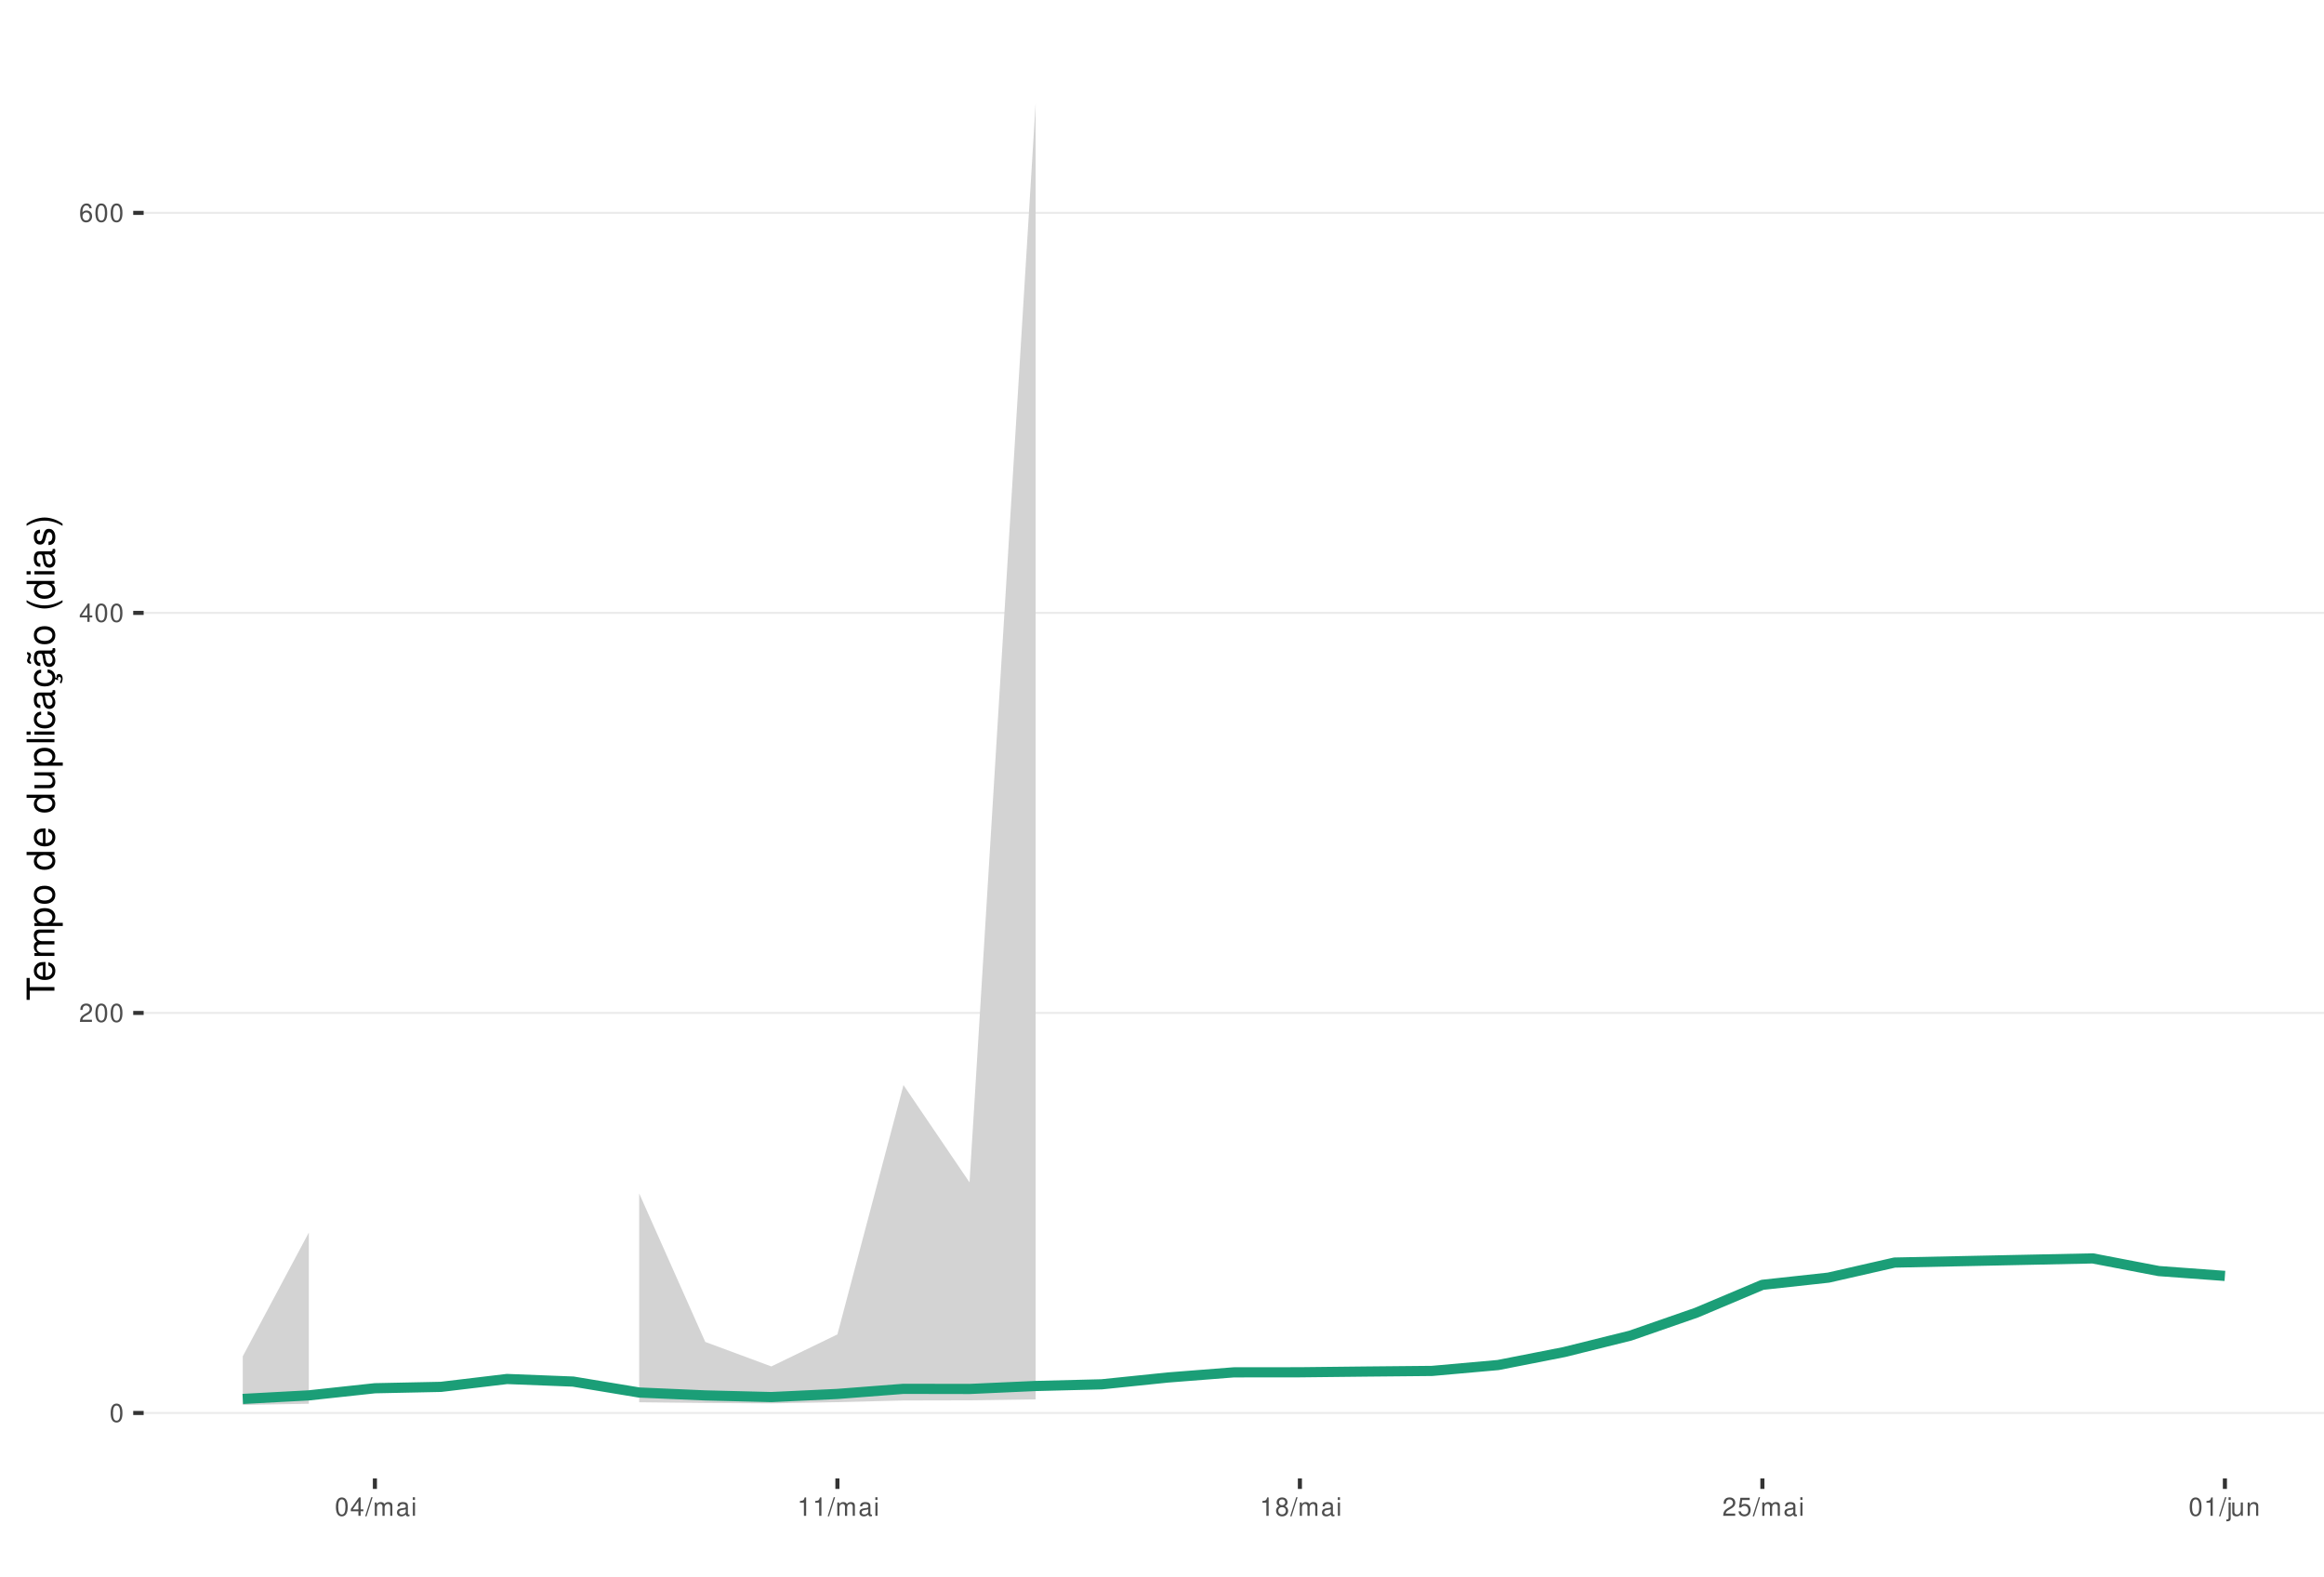
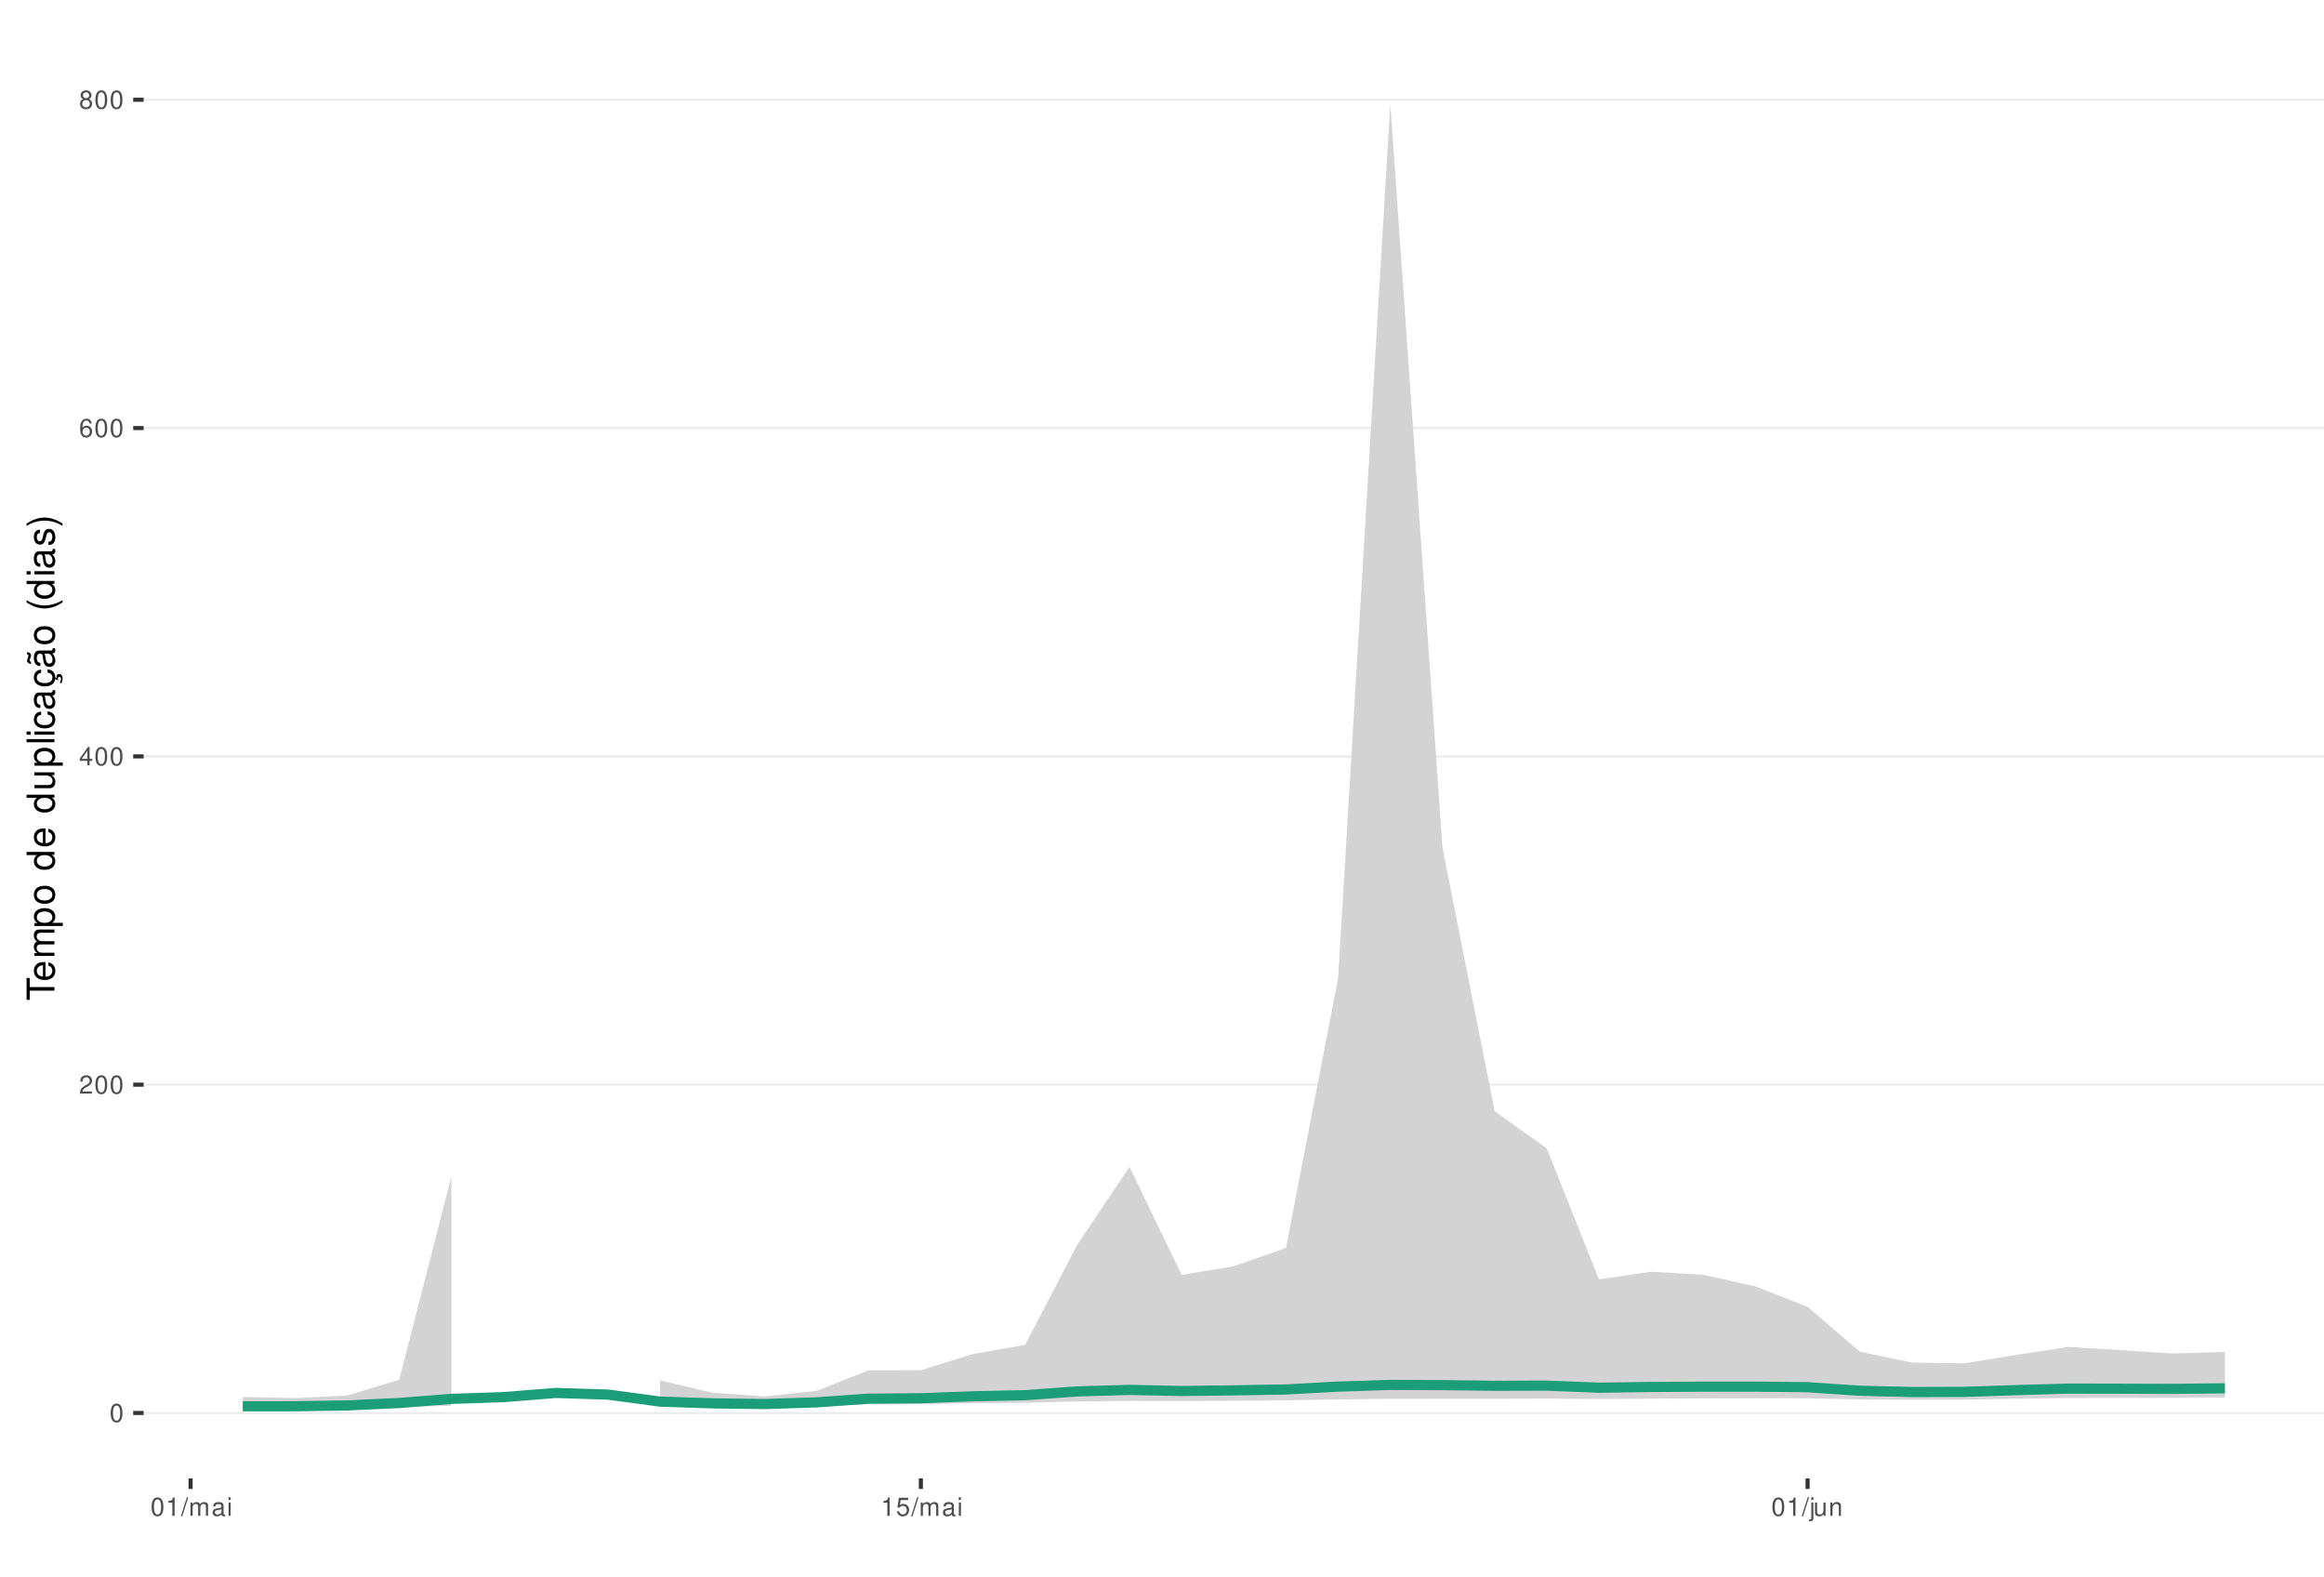
<svg xmlns="http://www.w3.org/2000/svg" xmlns:xlink="http://www.w3.org/1999/xlink" width="609pt" height="413pt" viewBox="0 0 609 413" version="1.1">
  <defs>
    <g>
      <symbol overflow="visible" id="glyph0-0">
        <path style="stroke:none;" d="" />
      </symbol>
      <symbol overflow="visible" id="glyph0-1">
        <path style="stroke:none;" d="M 1.828 -4.812 C 1.391 -4.812 0.984 -4.609 0.75 -4.281 C 0.438 -3.859 0.281 -3.219 0.281 -2.328 C 0.281 -0.703 0.812 0.156 1.828 0.156 C 2.828 0.156 3.375 -0.703 3.375 -2.297 C 3.375 -3.219 3.234 -3.844 2.922 -4.281 C 2.672 -4.625 2.281 -4.812 1.828 -4.812 Z M 1.828 -4.297 C 2.469 -4.297 2.781 -3.641 2.781 -2.344 C 2.781 -0.969 2.469 -0.328 1.812 -0.328 C 1.203 -0.328 0.891 -1 0.891 -2.328 C 0.891 -3.641 1.203 -4.297 1.828 -4.297 Z M 1.828 -4.297 " />
      </symbol>
      <symbol overflow="visible" id="glyph0-2">
        <path style="stroke:none;" d="M 3.375 -0.578 L 0.891 -0.578 C 0.938 -0.984 1.156 -1.234 1.734 -1.578 L 2.406 -1.953 C 3.062 -2.328 3.406 -2.812 3.406 -3.406 C 3.406 -3.812 3.234 -4.188 2.969 -4.438 C 2.688 -4.688 2.344 -4.812 1.891 -4.812 C 1.297 -4.812 0.844 -4.594 0.578 -4.188 C 0.422 -3.938 0.344 -3.641 0.328 -3.141 L 0.922 -3.141 C 0.938 -3.469 0.984 -3.672 1.062 -3.828 C 1.219 -4.125 1.516 -4.297 1.875 -4.297 C 2.406 -4.297 2.797 -3.906 2.797 -3.391 C 2.797 -3.016 2.578 -2.672 2.156 -2.438 L 1.547 -2.078 C 0.562 -1.516 0.281 -1.062 0.219 0 L 3.375 0 Z M 3.375 -0.578 " />
      </symbol>
      <symbol overflow="visible" id="glyph0-3">
        <path style="stroke:none;" d="M 2.172 -1.172 L 2.172 0 L 2.766 0 L 2.766 -1.172 L 3.469 -1.172 L 3.469 -1.688 L 2.766 -1.688 L 2.766 -4.812 L 2.328 -4.812 L 0.188 -1.781 L 0.188 -1.172 Z M 2.172 -1.688 L 0.703 -1.688 L 2.172 -3.812 Z M 2.172 -1.688 " />
      </symbol>
      <symbol overflow="visible" id="glyph0-4">
        <path style="stroke:none;" d="M 3.312 -3.562 C 3.203 -4.344 2.703 -4.812 1.984 -4.812 C 1.453 -4.812 0.984 -4.562 0.719 -4.125 C 0.406 -3.656 0.281 -3.062 0.281 -2.203 C 0.281 -1.391 0.406 -0.875 0.688 -0.453 C 0.938 -0.047 1.344 0.156 1.875 0.156 C 2.766 0.156 3.422 -0.516 3.422 -1.453 C 3.422 -2.344 2.812 -2.969 1.969 -2.969 C 1.5 -2.969 1.141 -2.797 0.891 -2.438 C 0.891 -3.641 1.266 -4.297 1.938 -4.297 C 2.344 -4.297 2.641 -4.031 2.734 -3.562 Z M 1.891 -2.453 C 2.469 -2.453 2.812 -2.047 2.812 -1.406 C 2.812 -0.812 2.422 -0.359 1.875 -0.359 C 1.328 -0.359 0.922 -0.828 0.922 -1.438 C 0.922 -2.031 1.312 -2.453 1.891 -2.453 Z M 1.891 -2.453 " />
      </symbol>
      <symbol overflow="visible" id="glyph0-5">
+         <path style="stroke:none;" d="M 2.609 -2.531 C 3.094 -2.828 3.25 -3.078 3.25 -3.531 C 3.25 -4.281 2.672 -4.812 1.828 -4.812 C 1 -4.812 0.406 -4.281 0.406 -3.531 C 0.406 -3.078 0.562 -2.844 1.047 -2.531 C 0.516 -2.266 0.25 -1.875 0.25 -1.344 C 0.25 -0.453 0.891 0.156 1.828 0.156 C 2.766 0.156 3.422 -0.453 3.422 -1.344 C 3.422 -1.875 3.141 -2.266 2.609 -2.531 Z M 1.828 -4.297 C 2.328 -4.297 2.656 -4 2.656 -3.516 C 2.656 -3.062 2.328 -2.766 1.828 -2.766 C 1.328 -2.766 1.016 -3.062 1.016 -3.531 C 1.016 -4 1.328 -4.297 1.828 -4.297 Z M 1.828 -2.266 C 2.422 -2.266 2.812 -1.891 2.812 -1.328 C 2.812 -0.75 2.422 -0.359 1.812 -0.359 C 1.25 -0.359 0.844 -0.766 0.844 -1.312 C 0.844 -1.891 1.234 -2.266 1.828 -2.266 Z M 1.828 -2.266 " />
+       </symbol>
+       <symbol overflow="visible" id="glyph0-6">
+         <path style="stroke:none;" d="M 1.719 -3.422 L 1.719 0 L 2.312 0 L 2.312 -4.812 L 1.922 -4.812 C 1.719 -4.078 1.578 -3.969 0.672 -3.859 L 0.672 -3.422 Z M 1.719 -3.422 " />
+       </symbol>
+       <symbol overflow="visible" id="glyph0-7">
        <path style="stroke:none;" d="M 1.531 -4.859 L -0.047 0.141 L 0.312 0.141 L 1.891 -4.859 Z M 1.531 -4.859 " />
      </symbol>
-       <symbol overflow="visible" id="glyph0-6">
+       <symbol overflow="visible" id="glyph0-8">
        <path style="stroke:none;" d="M 0.469 -3.484 L 0.469 0 L 1.031 0 L 1.031 -2.188 C 1.031 -2.703 1.391 -3.109 1.844 -3.109 C 2.25 -3.109 2.484 -2.844 2.484 -2.406 L 2.484 0 L 3.047 0 L 3.047 -2.188 C 3.047 -2.703 3.422 -3.109 3.875 -3.109 C 4.266 -3.109 4.516 -2.844 4.516 -2.406 L 4.516 0 L 5.078 0 L 5.078 -2.609 C 5.078 -3.234 4.719 -3.594 4.062 -3.594 C 3.594 -3.594 3.312 -3.453 2.984 -3.062 C 2.781 -3.422 2.5 -3.594 2.047 -3.594 C 1.578 -3.594 1.266 -3.422 0.984 -3 L 0.984 -3.484 Z M 0.469 -3.484 " />
      </symbol>
-       <symbol overflow="visible" id="glyph0-7">
+       <symbol overflow="visible" id="glyph0-9">
        <path style="stroke:none;" d="M 3.562 -0.328 C 3.5 -0.312 3.469 -0.312 3.438 -0.312 C 3.25 -0.312 3.141 -0.406 3.141 -0.578 L 3.141 -2.641 C 3.141 -3.25 2.688 -3.594 1.828 -3.594 C 1.312 -3.594 0.906 -3.438 0.672 -3.188 C 0.516 -3 0.453 -2.797 0.438 -2.453 L 0.984 -2.453 C 1.031 -2.875 1.297 -3.078 1.812 -3.078 C 2.312 -3.078 2.594 -2.891 2.594 -2.562 L 2.594 -2.406 C 2.578 -2.172 2.469 -2.078 2.016 -2.031 C 1.219 -1.922 1.109 -1.891 0.891 -1.812 C 0.484 -1.641 0.281 -1.328 0.281 -0.875 C 0.281 -0.25 0.719 0.156 1.422 0.156 C 1.859 0.156 2.219 0 2.609 -0.359 C 2.656 0 2.828 0.156 3.188 0.156 C 3.297 0.156 3.375 0.141 3.562 0.094 Z M 2.594 -1.094 C 2.594 -0.906 2.531 -0.797 2.375 -0.641 C 2.141 -0.438 1.875 -0.328 1.547 -0.328 C 1.109 -0.328 0.859 -0.547 0.859 -0.891 C 0.859 -1.266 1.094 -1.438 1.703 -1.531 C 2.297 -1.609 2.406 -1.641 2.594 -1.719 Z M 2.594 -1.094 " />
      </symbol>
-       <symbol overflow="visible" id="glyph0-8">
+       <symbol overflow="visible" id="glyph0-10">
        <path style="stroke:none;" d="M 1 -3.484 L 0.453 -3.484 L 0.453 0 L 1 0 Z M 1 -4.859 L 0.438 -4.859 L 0.438 -4.156 L 1 -4.156 Z M 1 -4.859 " />
-       </symbol>
-       <symbol overflow="visible" id="glyph0-9">
-         <path style="stroke:none;" d="M 1.719 -3.422 L 1.719 0 L 2.312 0 L 2.312 -4.812 L 1.922 -4.812 C 1.719 -4.078 1.578 -3.969 0.672 -3.859 L 0.672 -3.422 Z M 1.719 -3.422 " />
-       </symbol>
-       <symbol overflow="visible" id="glyph0-10">
-         <path style="stroke:none;" d="M 2.609 -2.531 C 3.094 -2.828 3.25 -3.078 3.25 -3.531 C 3.25 -4.281 2.672 -4.812 1.828 -4.812 C 1 -4.812 0.406 -4.281 0.406 -3.531 C 0.406 -3.078 0.562 -2.844 1.047 -2.531 C 0.516 -2.266 0.25 -1.875 0.25 -1.344 C 0.25 -0.453 0.891 0.156 1.828 0.156 C 2.766 0.156 3.422 -0.453 3.422 -1.344 C 3.422 -1.875 3.141 -2.266 2.609 -2.531 Z M 1.828 -4.297 C 2.328 -4.297 2.656 -4 2.656 -3.516 C 2.656 -3.062 2.328 -2.766 1.828 -2.766 C 1.328 -2.766 1.016 -3.062 1.016 -3.531 C 1.016 -4 1.328 -4.297 1.828 -4.297 Z M 1.828 -2.266 C 2.422 -2.266 2.812 -1.891 2.812 -1.328 C 2.812 -0.75 2.422 -0.359 1.812 -0.359 C 1.25 -0.359 0.844 -0.766 0.844 -1.312 C 0.844 -1.891 1.234 -2.266 1.828 -2.266 Z M 1.828 -2.266 " />
      </symbol>
      <symbol overflow="visible" id="glyph0-11">
        <path style="stroke:none;" d="M 3.172 -4.719 L 0.734 -4.719 L 0.375 -2.156 L 0.922 -2.156 C 1.188 -2.469 1.422 -2.594 1.797 -2.594 C 2.422 -2.594 2.812 -2.156 2.812 -1.453 C 2.812 -0.781 2.422 -0.359 1.781 -0.359 C 1.266 -0.359 0.953 -0.625 0.812 -1.156 L 0.234 -1.156 C 0.312 -0.766 0.375 -0.578 0.516 -0.406 C 0.781 -0.047 1.266 0.156 1.797 0.156 C 2.75 0.156 3.422 -0.547 3.422 -1.531 C 3.422 -2.469 2.797 -3.109 1.891 -3.109 C 1.562 -3.109 1.297 -3.016 1.016 -2.828 L 1.203 -4.141 L 3.172 -4.141 Z M 3.172 -4.719 " />
      </symbol>
      <symbol overflow="visible" id="glyph0-12">
        <path style="stroke:none;" d="M 0.469 -3.484 L 0.469 0.5 C 0.469 0.859 0.359 0.969 0.016 0.969 C -0.031 0.969 -0.047 0.969 -0.125 0.953 L -0.125 1.438 C -0.047 1.438 -0.016 1.453 0.062 1.453 C 0.688 1.453 1.016 1.203 1.016 0.719 L 1.016 -3.484 Z M 1.016 -4.859 L 0.469 -4.859 L 0.469 -4.156 L 1.016 -4.156 Z M 1.016 -4.859 " />
      </symbol>
      <symbol overflow="visible" id="glyph0-13">
        <path style="stroke:none;" d="M 3.203 0 L 3.203 -3.484 L 2.656 -3.484 L 2.656 -1.516 C 2.656 -0.797 2.281 -0.328 1.703 -0.328 C 1.266 -0.328 0.984 -0.594 0.984 -1.016 L 0.984 -3.484 L 0.438 -3.484 L 0.438 -0.797 C 0.438 -0.219 0.859 0.156 1.547 0.156 C 2.062 0.156 2.391 -0.031 2.703 -0.484 L 2.703 0 Z M 3.203 0 " />
      </symbol>
      <symbol overflow="visible" id="glyph0-14">
        <path style="stroke:none;" d="M 0.469 -3.484 L 0.469 0 L 1.031 0 L 1.031 -1.922 C 1.031 -2.641 1.391 -3.109 1.969 -3.109 C 2.406 -3.109 2.688 -2.828 2.688 -2.422 L 2.688 0 L 3.234 0 L 3.234 -2.641 C 3.234 -3.219 2.812 -3.594 2.141 -3.594 C 1.625 -3.594 1.281 -3.391 0.984 -2.906 L 0.984 -3.484 Z M 0.469 -3.484 " />
      </symbol>
      <symbol overflow="visible" id="glyph1-0">
        <path style="stroke:none;" d="" />
      </symbol>
      <symbol overflow="visible" id="glyph1-1">
        <path style="stroke:none;" d="M -6.469 -3.547 L -6.469 -5.938 L -7.297 -5.938 L -7.297 -0.203 L -6.469 -0.203 L -6.469 -2.609 L 0 -2.609 L 0 -3.547 Z M -6.469 -3.547 " />
      </symbol>
      <symbol overflow="visible" id="glyph1-2">
        <path style="stroke:none;" d="M -2.344 -5.125 C -3.141 -5.125 -3.625 -5.062 -4.016 -4.922 C -4.875 -4.578 -5.391 -3.781 -5.391 -2.797 C -5.391 -1.344 -4.281 -0.406 -2.547 -0.406 C -0.812 -0.406 0.234 -1.297 0.234 -2.781 C 0.234 -3.984 -0.453 -4.812 -1.594 -5.016 L -1.594 -4.188 C -0.906 -3.953 -0.547 -3.484 -0.547 -2.812 C -0.547 -2.281 -0.781 -1.828 -1.219 -1.547 C -1.516 -1.344 -1.812 -1.281 -2.344 -1.266 Z M -3.016 -1.297 C -3.984 -1.359 -4.625 -1.953 -4.625 -2.797 C -4.625 -3.641 -3.953 -4.234 -3.016 -4.234 Z M -3.016 -1.297 " />
      </symbol>
      <symbol overflow="visible" id="glyph1-3">
        <path style="stroke:none;" d="M -5.234 -0.703 L 0 -0.703 L 0 -1.547 L -3.297 -1.547 C -4.047 -1.547 -4.656 -2.094 -4.656 -2.766 C -4.656 -3.391 -4.281 -3.734 -3.609 -3.734 L 0 -3.734 L 0 -4.578 L -3.297 -4.578 C -4.047 -4.578 -4.656 -5.125 -4.656 -5.812 C -4.656 -6.422 -4.266 -6.781 -3.609 -6.781 L 0 -6.781 L 0 -7.625 L -3.938 -7.625 C -4.875 -7.625 -5.391 -7.078 -5.391 -6.094 C -5.391 -5.406 -5.188 -4.984 -4.594 -4.484 C -5.156 -4.188 -5.391 -3.766 -5.391 -3.078 C -5.391 -2.375 -5.125 -1.906 -4.5 -1.469 L -5.234 -1.469 Z M -5.234 -0.703 " />
      </symbol>
      <symbol overflow="visible" id="glyph1-4">
        <path style="stroke:none;" d="M 2.188 -0.547 L 2.188 -1.375 L -0.547 -1.375 C -0.016 -1.812 0.234 -2.312 0.234 -2.984 C 0.234 -4.344 -0.859 -5.234 -2.531 -5.234 C -4.297 -5.234 -5.391 -4.375 -5.391 -2.984 C -5.391 -2.266 -5.062 -1.703 -4.453 -1.312 L -5.234 -1.312 L -5.234 -0.547 Z M -4.609 -2.844 C -4.609 -3.766 -3.797 -4.359 -2.547 -4.359 C -1.359 -4.359 -0.547 -3.75 -0.547 -2.844 C -0.547 -1.953 -1.344 -1.375 -2.578 -1.375 C -3.812 -1.375 -4.609 -1.953 -4.609 -2.844 Z M -4.609 -2.844 " />
      </symbol>
      <symbol overflow="visible" id="glyph1-5">
        <path style="stroke:none;" d="M -5.391 -2.719 C -5.391 -1.234 -4.344 -0.359 -2.578 -0.359 C -0.812 -0.359 0.234 -1.234 0.234 -2.734 C 0.234 -4.203 -0.812 -5.094 -2.547 -5.094 C -4.359 -5.094 -5.391 -4.234 -5.391 -2.719 Z M -4.625 -2.734 C -4.625 -3.672 -3.844 -4.234 -2.547 -4.234 C -1.312 -4.234 -0.547 -3.656 -0.547 -2.734 C -0.547 -1.797 -1.312 -1.234 -2.578 -1.234 C -3.844 -1.234 -4.625 -1.797 -4.625 -2.734 Z M -4.625 -2.734 " />
      </symbol>
      <symbol overflow="visible" id="glyph1-6">
        <path style="stroke:none;" d="" />
      </symbol>
      <symbol overflow="visible" id="glyph1-7">
        <path style="stroke:none;" d="M -7.297 -4.953 L -7.297 -4.125 L -4.578 -4.125 C -5.109 -3.766 -5.391 -3.203 -5.391 -2.516 C -5.391 -1.156 -4.297 -0.266 -2.625 -0.266 C -0.859 -0.266 0.234 -1.125 0.234 -2.547 C 0.234 -3.266 -0.047 -3.766 -0.688 -4.203 L 0 -4.203 L 0 -4.953 Z M -4.609 -2.656 C -4.609 -3.547 -3.812 -4.125 -2.562 -4.125 C -1.344 -4.125 -0.547 -3.547 -0.547 -2.656 C -0.547 -1.734 -1.359 -1.125 -2.578 -1.125 C -3.797 -1.125 -4.609 -1.734 -4.609 -2.656 Z M -4.609 -2.656 " />
      </symbol>
      <symbol overflow="visible" id="glyph1-8">
        <path style="stroke:none;" d="M 0 -4.812 L -5.234 -4.812 L -5.234 -3.984 L -2.266 -3.984 C -1.203 -3.984 -0.5 -3.438 -0.5 -2.562 C -0.5 -1.906 -0.906 -1.484 -1.531 -1.484 L -5.234 -1.484 L -5.234 -0.656 L -1.203 -0.656 C -0.328 -0.656 0.234 -1.297 0.234 -2.312 C 0.234 -3.094 -0.047 -3.578 -0.734 -4.062 L 0 -4.062 Z M 0 -4.812 " />
      </symbol>
      <symbol overflow="visible" id="glyph1-9">
        <path style="stroke:none;" d="M -7.297 -1.516 L -7.297 -0.688 L 0 -0.688 L 0 -1.516 Z M -7.297 -1.516 " />
      </symbol>
      <symbol overflow="visible" id="glyph1-10">
        <path style="stroke:none;" d="M -5.234 -1.5 L -5.234 -0.672 L 0 -0.672 L 0 -1.5 Z M -7.297 -1.5 L -7.297 -0.656 L -6.234 -0.656 L -6.234 -1.5 Z M -7.297 -1.5 " />
      </symbol>
      <symbol overflow="visible" id="glyph1-11">
        <path style="stroke:none;" d="M -3.484 -4.703 C -3.984 -4.672 -4.312 -4.562 -4.609 -4.359 C -5.094 -4 -5.391 -3.375 -5.391 -2.641 C -5.391 -1.219 -4.266 -0.312 -2.531 -0.312 C -0.844 -0.312 0.234 -1.203 0.234 -2.625 C 0.234 -3.875 -0.516 -4.672 -1.797 -4.766 L -1.797 -3.938 C -0.953 -3.797 -0.547 -3.359 -0.547 -2.656 C -0.547 -1.734 -1.297 -1.188 -2.531 -1.188 C -3.844 -1.188 -4.625 -1.719 -4.625 -2.625 C -4.625 -3.328 -4.203 -3.766 -3.484 -3.875 Z M -3.484 -4.703 " />
      </symbol>
      <symbol overflow="visible" id="glyph1-12">
        <path style="stroke:none;" d="M -0.484 -5.344 C -0.469 -5.266 -0.469 -5.219 -0.469 -5.172 C -0.469 -4.875 -0.625 -4.719 -0.875 -4.719 L -3.953 -4.719 C -4.891 -4.719 -5.391 -4.047 -5.391 -2.75 C -5.391 -1.984 -5.172 -1.375 -4.781 -1.016 C -4.516 -0.766 -4.203 -0.672 -3.688 -0.656 L -3.688 -1.484 C -4.328 -1.562 -4.625 -1.938 -4.625 -2.719 C -4.625 -3.484 -4.344 -3.891 -3.844 -3.891 L -3.625 -3.891 C -3.266 -3.875 -3.125 -3.703 -3.047 -3.016 C -2.891 -1.844 -2.844 -1.656 -2.719 -1.344 C -2.453 -0.734 -2 -0.422 -1.312 -0.422 C -0.375 -0.422 0.234 -1.078 0.234 -2.141 C 0.234 -2.797 0 -3.328 -0.547 -3.922 C 0 -3.984 0.234 -4.234 0.234 -4.781 C 0.234 -4.953 0.203 -5.062 0.141 -5.344 Z M -1.656 -3.891 C -1.375 -3.891 -1.203 -3.812 -0.969 -3.562 C -0.656 -3.219 -0.5 -2.812 -0.5 -2.312 C -0.5 -1.672 -0.812 -1.297 -1.344 -1.297 C -1.891 -1.297 -2.172 -1.656 -2.297 -2.547 C -2.422 -3.438 -2.453 -3.609 -2.594 -3.891 Z M -1.656 -3.891 " />
      </symbol>
      <symbol overflow="visible" id="glyph1-13">
        <path style="stroke:none;" d="M 0.234 -2.641 C 0.234 -3.875 -0.547 -4.703 -1.797 -4.766 L -1.797 -3.938 C -0.953 -3.797 -0.531 -3.359 -0.531 -2.656 C -0.531 -1.734 -1.281 -1.188 -2.516 -1.188 C -3.844 -1.188 -4.625 -1.719 -4.625 -2.625 C -4.625 -3.328 -4.203 -3.766 -3.484 -3.875 L -3.484 -4.703 C -3.984 -4.672 -4.312 -4.562 -4.609 -4.359 C -5.094 -4 -5.391 -3.375 -5.391 -2.641 C -5.391 -1.219 -4.266 -0.312 -2.531 -0.312 C -1.469 -0.312 -0.625 -0.672 -0.156 -1.312 C 0.047 -1.594 0.125 -1.812 0.203 -2.25 L 0.922 -1.938 L 0.984 -2.062 C 0.938 -2.188 0.906 -2.25 0.906 -2.375 C 0.906 -2.656 1.047 -2.828 1.281 -2.828 C 1.547 -2.828 1.734 -2.594 1.734 -2.297 C 1.734 -2.031 1.672 -1.844 1.438 -1.406 L 1.406 -1.312 L 1.812 -1.094 C 2.078 -1.75 2.141 -1.953 2.141 -2.344 C 2.141 -3.109 1.781 -3.578 1.203 -3.578 C 0.781 -3.578 0.547 -3.297 0.547 -2.797 C 0.547 -2.703 0.547 -2.641 0.562 -2.516 Z M 0.234 -2.641 " />
      </symbol>
      <symbol overflow="visible" id="glyph1-14">
        <path style="stroke:none;" d="M -0.484 -5.344 C -0.469 -5.266 -0.469 -5.219 -0.469 -5.172 C -0.469 -4.875 -0.625 -4.719 -0.875 -4.719 L -3.953 -4.719 C -4.891 -4.719 -5.391 -4.047 -5.391 -2.75 C -5.391 -1.984 -5.172 -1.375 -4.781 -1.016 C -4.516 -0.766 -4.203 -0.672 -3.688 -0.656 L -3.688 -1.484 C -4.328 -1.562 -4.625 -1.938 -4.625 -2.719 C -4.625 -3.484 -4.344 -3.891 -3.844 -3.891 L -3.625 -3.891 C -3.266 -3.875 -3.125 -3.703 -3.047 -3.016 C -2.891 -1.844 -2.844 -1.656 -2.719 -1.344 C -2.453 -0.734 -2 -0.422 -1.312 -0.422 C -0.375 -0.422 0.234 -1.078 0.234 -2.141 C 0.234 -2.797 0 -3.328 -0.547 -3.922 C 0 -3.984 0.234 -4.234 0.234 -4.781 C 0.234 -4.953 0.203 -5.062 0.141 -5.344 Z M -1.656 -3.891 C -1.375 -3.891 -1.203 -3.812 -0.969 -3.562 C -0.656 -3.219 -0.5 -2.812 -0.5 -2.312 C -0.5 -1.672 -0.812 -1.297 -1.344 -1.297 C -1.891 -1.297 -2.172 -1.656 -2.297 -2.547 C -2.422 -3.438 -2.453 -3.609 -2.594 -3.891 Z M -7.172 -3.75 C -6.922 -3.672 -6.812 -3.547 -6.812 -3.375 C -6.812 -3.25 -6.875 -2.984 -6.984 -2.734 C -7.156 -2.312 -7.172 -2.25 -7.172 -2.047 C -7.172 -1.594 -6.797 -1.297 -6.141 -1.188 L -6.141 -1.766 C -6.375 -1.812 -6.5 -1.938 -6.5 -2.094 C -6.5 -2.203 -6.469 -2.344 -6.375 -2.578 C -6.156 -3.156 -6.125 -3.234 -6.125 -3.438 C -6.125 -3.922 -6.484 -4.219 -7.172 -4.312 Z M -7.172 -3.75 " />
      </symbol>
      <symbol overflow="visible" id="glyph1-15">
        <path style="stroke:none;" d="M -7.297 -2.359 C -5.984 -1.359 -4.156 -0.734 -2.594 -0.734 C -1.016 -0.734 0.812 -1.359 2.125 -2.359 L 2.125 -2.906 C 0.688 -2.031 -0.984 -1.547 -2.594 -1.547 C -4.188 -1.547 -5.875 -2.031 -7.297 -2.906 Z M -7.297 -2.359 " />
      </symbol>
      <symbol overflow="visible" id="glyph1-16">
        <path style="stroke:none;" d="M -3.781 -4.375 C -4.812 -4.375 -5.391 -3.688 -5.391 -2.484 C -5.391 -1.266 -4.766 -0.469 -3.797 -0.469 C -2.969 -0.469 -2.578 -0.891 -2.281 -2.125 L -2.094 -2.906 C -1.953 -3.484 -1.734 -3.719 -1.375 -3.719 C -0.875 -3.719 -0.547 -3.234 -0.547 -2.5 C -0.547 -2.047 -0.672 -1.672 -0.891 -1.453 C -1.047 -1.328 -1.188 -1.266 -1.562 -1.219 L -1.562 -0.344 C -0.344 -0.375 0.234 -1.062 0.234 -2.438 C 0.234 -3.75 -0.422 -4.594 -1.438 -4.594 C -2.203 -4.594 -2.641 -4.156 -2.891 -3.109 L -3.078 -2.312 C -3.234 -1.625 -3.453 -1.344 -3.828 -1.344 C -4.312 -1.344 -4.625 -1.766 -4.625 -2.453 C -4.625 -3.125 -4.328 -3.484 -3.781 -3.5 Z M -3.781 -4.375 " />
      </symbol>
      <symbol overflow="visible" id="glyph1-17">
        <path style="stroke:none;" d="M 2.125 -0.938 C 0.812 -1.938 -1.016 -2.562 -2.578 -2.562 C -4.156 -2.562 -5.984 -1.938 -7.297 -0.938 L -7.297 -0.375 C -5.859 -1.266 -4.188 -1.75 -2.578 -1.75 C -0.984 -1.75 0.703 -1.266 2.125 -0.375 Z M 2.125 -0.938 " />
      </symbol>
    </g>
    <clipPath id="clip1">
      <path d="M 37.645 9.961 L 609 9.961 L 609 387.328 L 37.645 387.328 Z M 37.645 9.961 " />
    </clipPath>
    <clipPath id="clip2">
      <path d="M 37.645 369 L 609 369 L 609 371 L 37.645 371 Z M 37.645 369 " />
    </clipPath>
    <clipPath id="clip3">
-       <path d="M 37.645 265 L 609 265 L 609 266 L 37.645 266 Z M 37.645 265 " />
+       <path d="M 37.645 283 L 609 283 L 609 285 L 37.645 285 Z M 37.645 283 " />
    </clipPath>
    <clipPath id="clip4">
-       <path d="M 37.645 160 L 609 160 L 609 161 L 37.645 161 Z M 37.645 160 " />
+       <path d="M 37.645 197 L 609 197 L 609 199 L 37.645 199 Z M 37.645 197 " />
    </clipPath>
    <clipPath id="clip5">
-       <path d="M 37.645 55 L 609 55 L 609 57 L 37.645 57 Z M 37.645 55 " />
+       <path d="M 37.645 111 L 609 111 L 609 113 L 37.645 113 Z M 37.645 111 " />
+     </clipPath>
+     <clipPath id="clip6">
+       <path d="M 37.645 25 L 609 25 L 609 27 L 37.645 27 Z M 37.645 25 " />
    </clipPath>
  </defs>
  <g id="surface79">
    <rect x="0" y="0" width="609" height="413" style="fill:rgb(100%,100%,100%);fill-opacity:1;stroke:none;" />
    <rect x="0" y="0" width="609" height="413" style="fill:rgb(100%,100%,100%);fill-opacity:1;stroke:none;" />
    <path style="fill:none;stroke-width:1.067;stroke-linecap:round;stroke-linejoin:round;stroke:rgb(100%,100%,100%);stroke-opacity:1;stroke-miterlimit:10;" d="M 0 413 L 609 413 L 609 0 L 0 0 Z M 0 413 " />
    <g clip-path="url(#clip1)" clip-rule="nonzero">
      <path style=" stroke:none;fill-rule:nonzero;fill:rgb(100%,100%,100%);fill-opacity:1;" d="M 37.645 387.328 L 609 387.328 L 609 9.961 L 37.645 9.961 Z M 37.645 387.328 " />
    </g>
    <g clip-path="url(#clip2)" clip-rule="nonzero">
      <path style="fill:none;stroke-width:0.533;stroke-linecap:butt;stroke-linejoin:round;stroke:rgb(92.157%,92.157%,92.157%);stroke-opacity:1;stroke-miterlimit:10;" d="M 37.645 370.176 L 609 370.176 " />
    </g>
    <g clip-path="url(#clip3)" clip-rule="nonzero">
-       <path style="fill:none;stroke-width:0.533;stroke-linecap:butt;stroke-linejoin:round;stroke:rgb(92.157%,92.157%,92.157%);stroke-opacity:1;stroke-miterlimit:10;" d="M 37.645 265.371 L 609 265.371 " />
+       <path style="fill:none;stroke-width:0.533;stroke-linecap:butt;stroke-linejoin:round;stroke:rgb(92.157%,92.157%,92.157%);stroke-opacity:1;stroke-miterlimit:10;" d="M 37.645 284.164 L 609 284.164 " />
    </g>
    <g clip-path="url(#clip4)" clip-rule="nonzero">
-       <path style="fill:none;stroke-width:0.533;stroke-linecap:butt;stroke-linejoin:round;stroke:rgb(92.157%,92.157%,92.157%);stroke-opacity:1;stroke-miterlimit:10;" d="M 37.645 160.57 L 609 160.57 " />
+       <path style="fill:none;stroke-width:0.533;stroke-linecap:butt;stroke-linejoin:round;stroke:rgb(92.157%,92.157%,92.157%);stroke-opacity:1;stroke-miterlimit:10;" d="M 37.645 198.156 L 609 198.156 " />
    </g>
    <g clip-path="url(#clip5)" clip-rule="nonzero">
-       <path style="fill:none;stroke-width:0.533;stroke-linecap:butt;stroke-linejoin:round;stroke:rgb(92.157%,92.157%,92.157%);stroke-opacity:1;stroke-miterlimit:10;" d="M 37.645 55.766 L 609 55.766 " />
-     </g>
-     <path style=" stroke:none;fill-rule:nonzero;fill:rgb(82.745%,82.745%,82.745%);fill-opacity:1;" d="M 63.617 355.324 L 80.93 322.902 L 80.93 367.758 L 63.617 368.082 Z M 63.617 355.324 " />
-     <path style=" stroke:none;fill-rule:nonzero;fill:rgb(82.745%,82.745%,82.745%);fill-opacity:1;" d="M 167.5 312.66 L 184.812 351.562 L 202.125 357.98 L 219.441 349.586 L 236.754 284.27 L 254.066 309.766 L 271.383 27.117 L 271.383 366.609 L 254.066 366.859 L 236.754 366.898 L 219.441 367.344 L 202.125 367.668 L 184.812 367.555 L 167.5 367.371 Z M 167.5 312.66 " />
-     <path style="fill:none;stroke-width:2.667;stroke-linecap:butt;stroke-linejoin:round;stroke:rgb(10.588%,61.961%,46.667%);stroke-opacity:1;stroke-miterlimit:10;" d="M 63.617 366.496 L 80.93 365.562 L 98.242 363.695 L 115.559 363.332 L 132.871 361.27 L 150.184 361.949 L 167.5 364.816 L 184.812 365.574 L 202.125 366.008 L 219.441 365.188 L 236.754 363.852 L 254.066 363.883 L 271.383 363.105 L 288.695 362.664 L 306.008 360.883 L 323.324 359.531 L 340.637 359.512 L 357.949 359.32 L 375.266 359.156 L 392.578 357.613 L 409.891 354.215 L 427.207 349.918 L 444.52 343.902 L 461.832 336.602 L 479.148 334.715 L 496.461 330.77 L 513.773 330.406 L 531.09 330.043 L 548.402 329.68 L 565.715 332.996 L 583.031 334.266 " />
+       <path style="fill:none;stroke-width:0.533;stroke-linecap:butt;stroke-linejoin:round;stroke:rgb(92.157%,92.157%,92.157%);stroke-opacity:1;stroke-miterlimit:10;" d="M 37.645 112.145 L 609 112.145 " />
+     </g>
+     <g clip-path="url(#clip6)" clip-rule="nonzero">
+       <path style="fill:none;stroke-width:0.533;stroke-linecap:butt;stroke-linejoin:round;stroke:rgb(92.157%,92.157%,92.157%);stroke-opacity:1;stroke-miterlimit:10;" d="M 37.645 26.133 L 609 26.133 " />
+     </g>
+     <path style=" stroke:none;fill-rule:nonzero;fill:rgb(82.745%,82.745%,82.745%);fill-opacity:1;" d="M 63.617 365.977 L 77.285 366.273 L 90.953 365.605 L 104.621 361.465 L 118.289 308.203 L 118.289 368.273 L 104.621 368.645 L 90.953 368.918 L 77.285 369.039 L 63.617 369.078 Z M 63.617 365.977 " />
+     <path style=" stroke:none;fill-rule:nonzero;fill:rgb(82.745%,82.745%,82.745%);fill-opacity:1;" d="M 172.965 361.633 L 186.633 364.863 L 200.305 365.836 L 213.973 364.402 L 227.641 358.988 L 241.309 358.969 L 254.98 354.734 L 268.648 352.312 L 282.316 326.066 L 295.984 305.699 L 309.652 334.004 L 323.324 331.742 L 336.992 326.918 L 350.66 256.195 L 364.328 27.117 L 377.996 222.066 L 391.668 291.109 L 405.336 300.879 L 419.004 335.18 L 432.672 333.168 L 446.34 333.961 L 460.012 337.004 L 473.68 342.363 L 487.348 354.109 L 501.016 356.977 L 514.684 357.172 L 528.355 354.965 L 542.023 352.871 L 555.691 353.719 L 569.359 354.586 L 583.031 354.172 L 583.031 366.125 L 569.359 366.219 L 555.691 366.234 L 542.023 366.262 L 528.355 366.449 L 514.684 366.668 L 501.016 366.719 L 487.348 366.621 L 473.68 366.332 L 460.012 366.324 L 446.34 366.359 L 432.672 366.426 L 419.004 366.52 L 405.336 366.398 L 391.668 366.445 L 377.996 366.441 L 364.328 366.461 L 350.66 366.613 L 336.992 366.863 L 323.324 366.965 L 309.652 367.051 L 295.984 367.004 L 282.316 367.156 L 268.648 367.5 L 254.98 367.629 L 241.309 367.848 L 227.641 367.922 L 213.973 368.348 L 200.305 368.578 L 186.633 368.523 L 172.965 368.375 Z M 172.965 361.633 " />
+     <path style="fill:none;stroke-width:2.667;stroke-linecap:butt;stroke-linejoin:round;stroke:rgb(10.588%,61.961%,46.667%);stroke-opacity:1;stroke-miterlimit:10;" d="M 63.617 368.426 L 77.285 368.41 L 90.953 368.199 L 104.621 367.562 L 118.289 366.477 L 131.961 366.023 L 145.629 364.926 L 159.297 365.355 L 172.965 367.195 L 186.633 367.652 L 200.305 367.836 L 213.973 367.395 L 227.641 366.418 L 241.309 366.316 L 254.98 365.801 L 268.648 365.516 L 282.316 364.52 L 295.984 364.125 L 309.652 364.418 L 323.324 364.242 L 336.992 364.016 L 350.66 363.262 L 364.328 362.82 L 377.996 362.883 L 391.668 363.047 L 405.336 363.008 L 419.004 363.551 L 432.672 363.363 L 446.34 363.27 L 460.012 363.27 L 473.68 363.418 L 487.348 364.348 L 501.016 364.691 L 514.684 364.645 L 528.355 364.188 L 542.023 363.789 L 555.691 363.816 L 569.359 363.863 L 583.031 363.707 " />
    <g style="fill:rgb(30.196%,30.196%,30.196%);fill-opacity:1;">
      <use xlink:href="#glyph0-1" x="28.715" y="372.523" />
    </g>
    <g style="fill:rgb(30.196%,30.196%,30.196%);fill-opacity:1;">
-       <use xlink:href="#glyph0-2" x="20.715" y="267.719" />
-       <use xlink:href="#glyph0-1" x="24.715" y="267.719" />
-       <use xlink:href="#glyph0-1" x="28.715" y="267.719" />
-     </g>
-     <g style="fill:rgb(30.196%,30.196%,30.196%);fill-opacity:1;">
-       <use xlink:href="#glyph0-3" x="20.715" y="162.918" />
-       <use xlink:href="#glyph0-1" x="24.715" y="162.918" />
-       <use xlink:href="#glyph0-1" x="28.715" y="162.918" />
-     </g>
-     <g style="fill:rgb(30.196%,30.196%,30.196%);fill-opacity:1;">
-       <use xlink:href="#glyph0-4" x="20.715" y="58.113" />
-       <use xlink:href="#glyph0-1" x="24.715" y="58.113" />
-       <use xlink:href="#glyph0-1" x="28.715" y="58.113" />
+       <use xlink:href="#glyph0-2" x="20.715" y="286.512" />
+       <use xlink:href="#glyph0-1" x="24.715" y="286.512" />
+       <use xlink:href="#glyph0-1" x="28.715" y="286.512" />
+     </g>
+     <g style="fill:rgb(30.196%,30.196%,30.196%);fill-opacity:1;">
+       <use xlink:href="#glyph0-3" x="20.715" y="200.504" />
+       <use xlink:href="#glyph0-1" x="24.715" y="200.504" />
+       <use xlink:href="#glyph0-1" x="28.715" y="200.504" />
+     </g>
+     <g style="fill:rgb(30.196%,30.196%,30.196%);fill-opacity:1;">
+       <use xlink:href="#glyph0-4" x="20.715" y="114.492" />
+       <use xlink:href="#glyph0-1" x="24.715" y="114.492" />
+       <use xlink:href="#glyph0-1" x="28.715" y="114.492" />
+     </g>
+     <g style="fill:rgb(30.196%,30.196%,30.196%);fill-opacity:1;">
+       <use xlink:href="#glyph0-5" x="20.715" y="28.48" />
+       <use xlink:href="#glyph0-1" x="24.715" y="28.48" />
+       <use xlink:href="#glyph0-1" x="28.715" y="28.48" />
    </g>
    <path style="fill:none;stroke-width:1.067;stroke-linecap:butt;stroke-linejoin:round;stroke:rgb(20%,20%,20%);stroke-opacity:1;stroke-miterlimit:10;" d="M 34.906 370.176 L 37.645 370.176 " />
-     <path style="fill:none;stroke-width:1.067;stroke-linecap:butt;stroke-linejoin:round;stroke:rgb(20%,20%,20%);stroke-opacity:1;stroke-miterlimit:10;" d="M 34.906 265.371 L 37.645 265.371 " />
-     <path style="fill:none;stroke-width:1.067;stroke-linecap:butt;stroke-linejoin:round;stroke:rgb(20%,20%,20%);stroke-opacity:1;stroke-miterlimit:10;" d="M 34.906 160.57 L 37.645 160.57 " />
-     <path style="fill:none;stroke-width:1.067;stroke-linecap:butt;stroke-linejoin:round;stroke:rgb(20%,20%,20%);stroke-opacity:1;stroke-miterlimit:10;" d="M 34.906 55.766 L 37.645 55.766 " />
-     <path style="fill:none;stroke-width:1.067;stroke-linecap:butt;stroke-linejoin:round;stroke:rgb(20%,20%,20%);stroke-opacity:1;stroke-miterlimit:10;" d="M 98.242 390.07 L 98.242 387.328 " />
-     <path style="fill:none;stroke-width:1.067;stroke-linecap:butt;stroke-linejoin:round;stroke:rgb(20%,20%,20%);stroke-opacity:1;stroke-miterlimit:10;" d="M 219.441 390.07 L 219.441 387.328 " />
-     <path style="fill:none;stroke-width:1.067;stroke-linecap:butt;stroke-linejoin:round;stroke:rgb(20%,20%,20%);stroke-opacity:1;stroke-miterlimit:10;" d="M 340.637 390.07 L 340.637 387.328 " />
-     <path style="fill:none;stroke-width:1.067;stroke-linecap:butt;stroke-linejoin:round;stroke:rgb(20%,20%,20%);stroke-opacity:1;stroke-miterlimit:10;" d="M 461.832 390.07 L 461.832 387.328 " />
-     <path style="fill:none;stroke-width:1.067;stroke-linecap:butt;stroke-linejoin:round;stroke:rgb(20%,20%,20%);stroke-opacity:1;stroke-miterlimit:10;" d="M 583.031 390.07 L 583.031 387.328 " />
-     <g style="fill:rgb(30.196%,30.196%,30.196%);fill-opacity:1;">
-       <use xlink:href="#glyph0-1" x="87.742" y="397.109" />
-       <use xlink:href="#glyph0-3" x="91.742" y="397.109" />
-       <use xlink:href="#glyph0-5" x="95.742" y="397.109" />
-       <use xlink:href="#glyph0-6" x="97.742" y="397.109" />
-       <use xlink:href="#glyph0-7" x="103.742" y="397.109" />
-       <use xlink:href="#glyph0-8" x="107.742" y="397.109" />
-     </g>
-     <g style="fill:rgb(30.196%,30.196%,30.196%);fill-opacity:1;">
-       <use xlink:href="#glyph0-9" x="208.941" y="397.109" />
-       <use xlink:href="#glyph0-9" x="212.941" y="397.109" />
-       <use xlink:href="#glyph0-5" x="216.941" y="397.109" />
-       <use xlink:href="#glyph0-6" x="218.941" y="397.109" />
-       <use xlink:href="#glyph0-7" x="224.941" y="397.109" />
-       <use xlink:href="#glyph0-8" x="228.941" y="397.109" />
-     </g>
-     <g style="fill:rgb(30.196%,30.196%,30.196%);fill-opacity:1;">
-       <use xlink:href="#glyph0-9" x="330.137" y="397.109" />
-       <use xlink:href="#glyph0-10" x="334.137" y="397.109" />
-       <use xlink:href="#glyph0-5" x="338.137" y="397.109" />
-       <use xlink:href="#glyph0-6" x="340.137" y="397.109" />
-       <use xlink:href="#glyph0-7" x="346.137" y="397.109" />
-       <use xlink:href="#glyph0-8" x="350.137" y="397.109" />
-     </g>
-     <g style="fill:rgb(30.196%,30.196%,30.196%);fill-opacity:1;">
-       <use xlink:href="#glyph0-2" x="451.332" y="397.109" />
-       <use xlink:href="#glyph0-11" x="455.332" y="397.109" />
-       <use xlink:href="#glyph0-5" x="459.332" y="397.109" />
-       <use xlink:href="#glyph0-6" x="461.332" y="397.109" />
-       <use xlink:href="#glyph0-7" x="467.332" y="397.109" />
-       <use xlink:href="#glyph0-8" x="471.332" y="397.109" />
-     </g>
-     <g style="fill:rgb(30.196%,30.196%,30.196%);fill-opacity:1;">
-       <use xlink:href="#glyph0-1" x="573.531" y="397.109" />
-       <use xlink:href="#glyph0-9" x="577.531" y="397.109" />
-       <use xlink:href="#glyph0-5" x="581.531" y="397.109" />
-       <use xlink:href="#glyph0-12" x="583.531" y="397.109" />
-       <use xlink:href="#glyph0-13" x="584.531" y="397.109" />
-       <use xlink:href="#glyph0-14" x="588.531" y="397.109" />
+     <path style="fill:none;stroke-width:1.067;stroke-linecap:butt;stroke-linejoin:round;stroke:rgb(20%,20%,20%);stroke-opacity:1;stroke-miterlimit:10;" d="M 34.906 284.164 L 37.645 284.164 " />
+     <path style="fill:none;stroke-width:1.067;stroke-linecap:butt;stroke-linejoin:round;stroke:rgb(20%,20%,20%);stroke-opacity:1;stroke-miterlimit:10;" d="M 34.906 198.156 L 37.645 198.156 " />
+     <path style="fill:none;stroke-width:1.067;stroke-linecap:butt;stroke-linejoin:round;stroke:rgb(20%,20%,20%);stroke-opacity:1;stroke-miterlimit:10;" d="M 34.906 112.145 L 37.645 112.145 " />
+     <path style="fill:none;stroke-width:1.067;stroke-linecap:butt;stroke-linejoin:round;stroke:rgb(20%,20%,20%);stroke-opacity:1;stroke-miterlimit:10;" d="M 34.906 26.133 L 37.645 26.133 " />
+     <path style="fill:none;stroke-width:1.067;stroke-linecap:butt;stroke-linejoin:round;stroke:rgb(20%,20%,20%);stroke-opacity:1;stroke-miterlimit:10;" d="M 49.945 390.07 L 49.945 387.328 " />
+     <path style="fill:none;stroke-width:1.067;stroke-linecap:butt;stroke-linejoin:round;stroke:rgb(20%,20%,20%);stroke-opacity:1;stroke-miterlimit:10;" d="M 241.309 390.07 L 241.309 387.328 " />
+     <path style="fill:none;stroke-width:1.067;stroke-linecap:butt;stroke-linejoin:round;stroke:rgb(20%,20%,20%);stroke-opacity:1;stroke-miterlimit:10;" d="M 473.68 390.07 L 473.68 387.328 " />
+     <g style="fill:rgb(30.196%,30.196%,30.196%);fill-opacity:1;">
+       <use xlink:href="#glyph0-1" x="39.445" y="397.109" />
+       <use xlink:href="#glyph0-6" x="43.445" y="397.109" />
+       <use xlink:href="#glyph0-7" x="47.445" y="397.109" />
+       <use xlink:href="#glyph0-8" x="49.445" y="397.109" />
+       <use xlink:href="#glyph0-9" x="55.445" y="397.109" />
+       <use xlink:href="#glyph0-10" x="59.445" y="397.109" />
+     </g>
+     <g style="fill:rgb(30.196%,30.196%,30.196%);fill-opacity:1;">
+       <use xlink:href="#glyph0-6" x="230.809" y="397.109" />
+       <use xlink:href="#glyph0-11" x="234.809" y="397.109" />
+       <use xlink:href="#glyph0-7" x="238.809" y="397.109" />
+       <use xlink:href="#glyph0-8" x="240.809" y="397.109" />
+       <use xlink:href="#glyph0-9" x="246.809" y="397.109" />
+       <use xlink:href="#glyph0-10" x="250.809" y="397.109" />
+     </g>
+     <g style="fill:rgb(30.196%,30.196%,30.196%);fill-opacity:1;">
+       <use xlink:href="#glyph0-1" x="464.18" y="397.109" />
+       <use xlink:href="#glyph0-6" x="468.18" y="397.109" />
+       <use xlink:href="#glyph0-7" x="472.18" y="397.109" />
+       <use xlink:href="#glyph0-12" x="474.18" y="397.109" />
+       <use xlink:href="#glyph0-13" x="475.18" y="397.109" />
+       <use xlink:href="#glyph0-14" x="479.18" y="397.109" />
    </g>
    <g style="fill:rgb(0%,0%,0%);fill-opacity:1;">
      <use xlink:href="#glyph1-1" x="14.263" y="262.145" />
      <use xlink:href="#glyph1-2" x="14.263" y="257.145" />
      <use xlink:href="#glyph1-3" x="14.263" y="251.145" />
      <use xlink:href="#glyph1-4" x="14.263" y="243.145" />
      <use xlink:href="#glyph1-5" x="14.263" y="237.145" />
      <use xlink:href="#glyph1-6" x="14.263" y="231.145" />
      <use xlink:href="#glyph1-7" x="14.263" y="228.145" />
      <use xlink:href="#glyph1-2" x="14.263" y="222.145" />
      <use xlink:href="#glyph1-6" x="14.263" y="216.145" />
      <use xlink:href="#glyph1-7" x="14.263" y="213.145" />
      <use xlink:href="#glyph1-8" x="14.263" y="207.145" />
      <use xlink:href="#glyph1-4" x="14.263" y="201.145" />
      <use xlink:href="#glyph1-9" x="14.263" y="195.145" />
      <use xlink:href="#glyph1-10" x="14.263" y="193.145" />
      <use xlink:href="#glyph1-11" x="14.263" y="191.145" />
      <use xlink:href="#glyph1-12" x="14.263" y="186.145" />
      <use xlink:href="#glyph1-13" x="14.263" y="180.145" />
      <use xlink:href="#glyph1-14" x="14.263" y="175.145" />
      <use xlink:href="#glyph1-5" x="14.263" y="169.145" />
      <use xlink:href="#glyph1-6" x="14.263" y="163.145" />
      <use xlink:href="#glyph1-15" x="14.263" y="160.145" />
      <use xlink:href="#glyph1-7" x="14.263" y="157.145" />
      <use xlink:href="#glyph1-10" x="14.263" y="151.145" />
      <use xlink:href="#glyph1-12" x="14.263" y="149.145" />
      <use xlink:href="#glyph1-16" x="14.263" y="143.145" />
      <use xlink:href="#glyph1-17" x="14.263" y="138.145" />
    </g>
  </g>
</svg>
